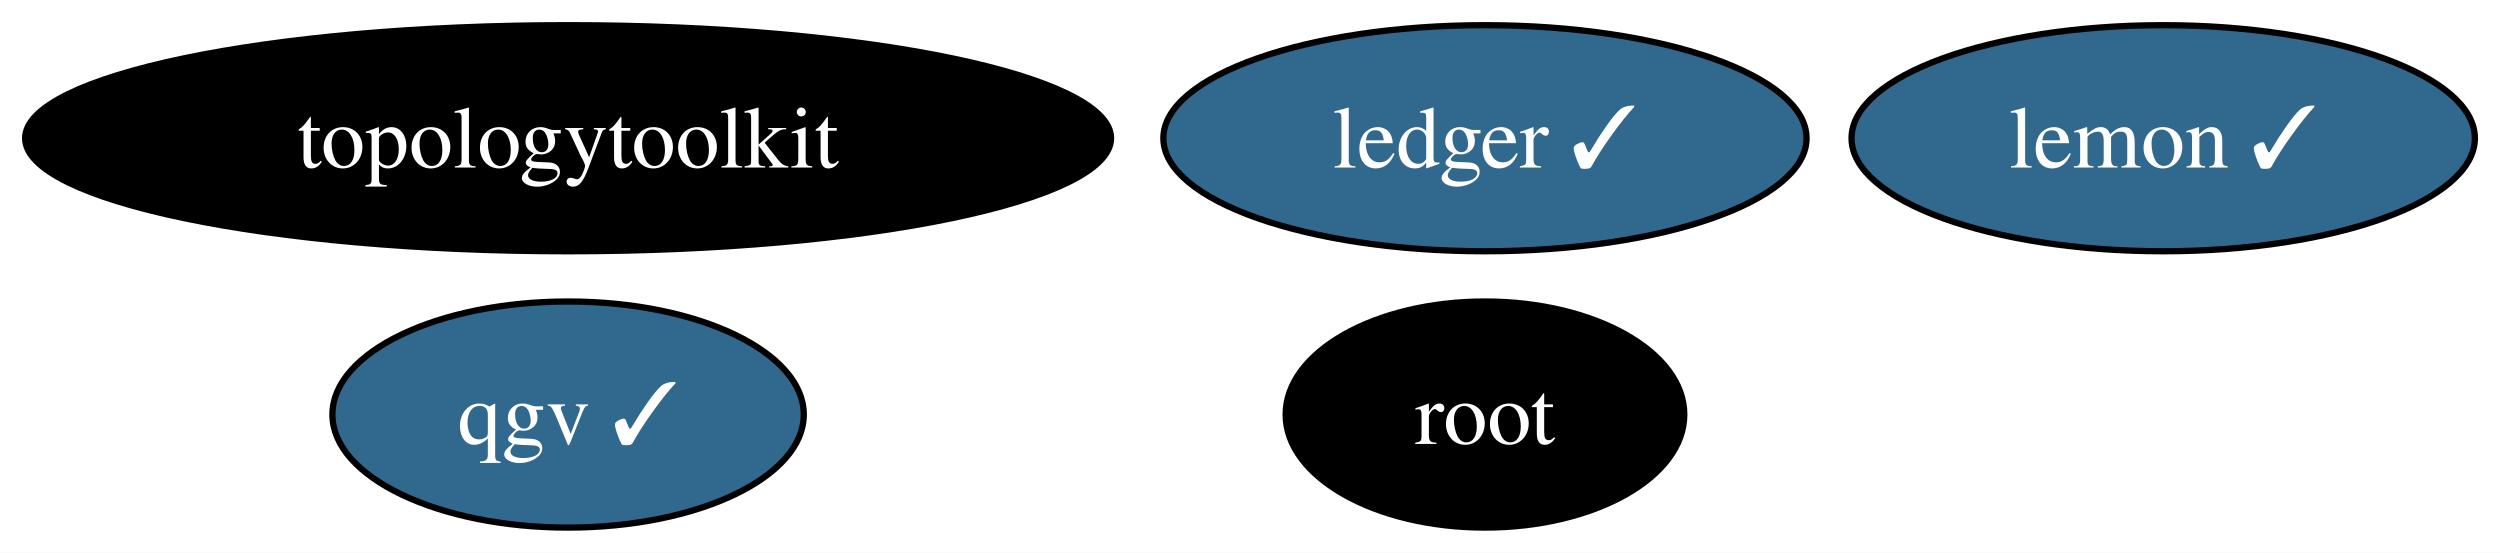
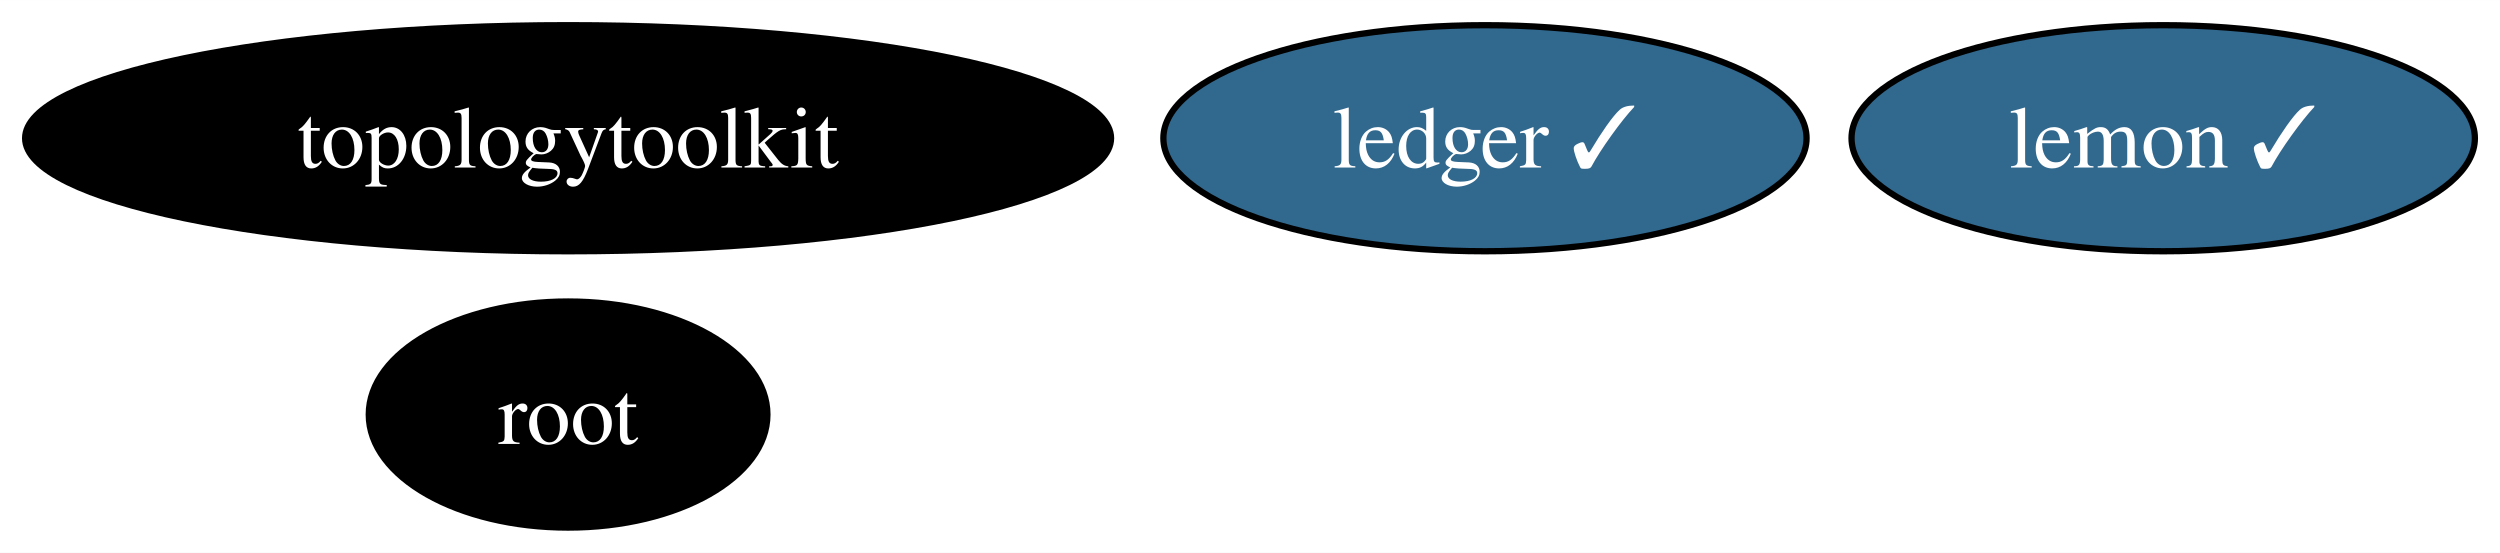
<svg xmlns="http://www.w3.org/2000/svg" xmlns:xlink="http://www.w3.org/1999/xlink" width="398pt" height="88pt" viewBox="0.00 0.00 398.09 88.00">
  <g id="graph0" class="graph" transform="scale(1 1) rotate(0) translate(4 84)">
    <polygon fill="white" stroke="none" points="-4,4 -4,-84 394.09,-84 394.09,4 -4,4" />
    <g id="node1" class="node">
      <g id="a_node1">
        <a xlink:href="https://github.com/conda-forge/lemon-feedstock/pull/36" xlink:title="lemon ✓">
          <ellipse fill="#31688e" stroke="black" cx="340.46" cy="-62" rx="49.63" ry="18" />
          <text text-anchor="middle" x="340.46" y="-57.33" font-family="Times,serif" font-size="14.00" fill="white">lemon ✓</text>
        </a>
      </g>
    </g>
    <g id="node2" class="node">
      <g id="a_node2">
        <a xlink:href="https://github.com/conda-forge/root-feedstock" xlink:title="root">
-           <ellipse fill="#000000" stroke="black" cx="232.46" cy="-18" rx="31.74" ry="18" />
-           <text text-anchor="middle" x="232.46" y="-13.32" font-family="Times,serif" font-size="14.00" fill="white">root</text>
+           <ellipse fill="#000000" stroke="black" cx="86.46" cy="-18" rx="31.74" ry="18" />
+           <text text-anchor="middle" x="86.46" y="-13.32" font-family="Times,serif" font-size="14.00" fill="white">root</text>
        </a>
      </g>
    </g>
    <g id="node3" class="node">
      <g id="a_node3">
        <a xlink:href="https://github.com/conda-forge/topologytoolkit-feedstock" xlink:title="topologytoolkit">
          <ellipse fill="#000000" stroke="black" cx="86.46" cy="-62" rx="86.46" ry="18" />
          <text text-anchor="middle" x="86.46" y="-57.33" font-family="Times,serif" font-size="14.00" fill="white">topologytoolkit</text>
        </a>
      </g>
    </g>
    <g id="node4" class="node">
      <g id="a_node4">
        <a xlink:href="https://github.com/conda-forge/ledger-feedstock/pull/37" xlink:title="ledger ✓">
          <ellipse fill="#31688e" stroke="black" cx="232.46" cy="-62" rx="51.21" ry="18" />
          <text text-anchor="middle" x="232.46" y="-57.33" font-family="Times,serif" font-size="14.00" fill="white">ledger ✓</text>
        </a>
      </g>
    </g>
-     <g id="node5" class="node">
-       <g id="a_node5">
-         <a xlink:href="https://github.com/conda-forge/qgv-feedstock/pull/6" xlink:title="qgv ✓">
-           <ellipse fill="#31688e" stroke="black" cx="86.46" cy="-18" rx="37.53" ry="18" />
-           <text text-anchor="middle" x="86.46" y="-13.32" font-family="Times,serif" font-size="14.00" fill="white">qgv ✓</text>
-         </a>
-       </g>
-     </g>
  </g>
</svg>
